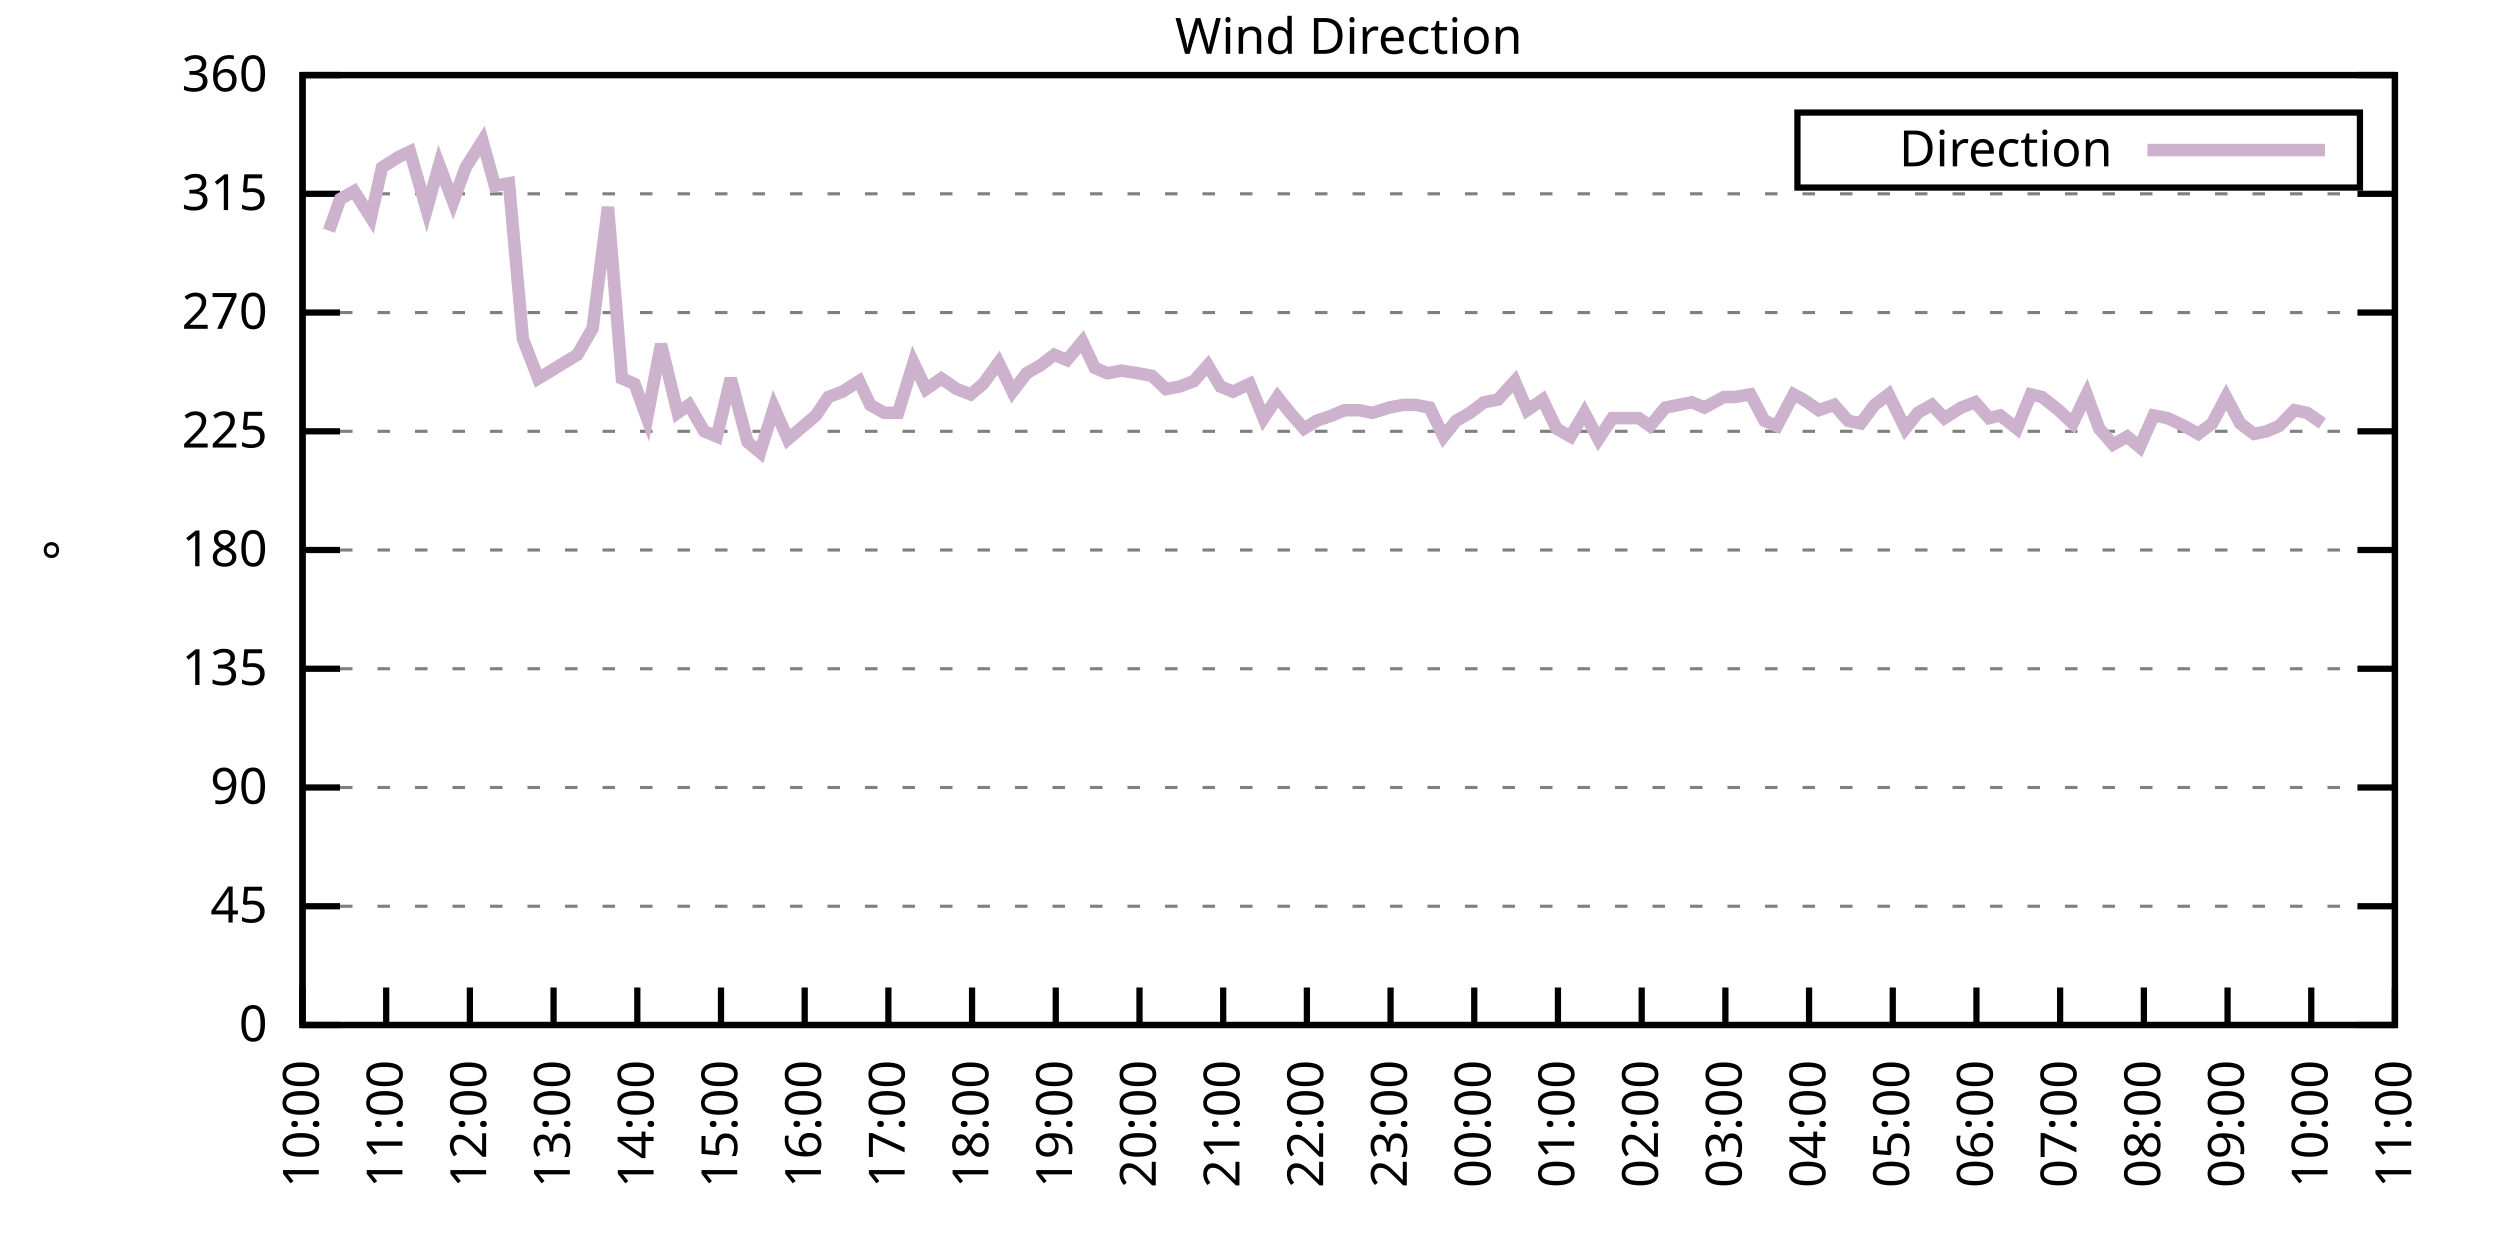
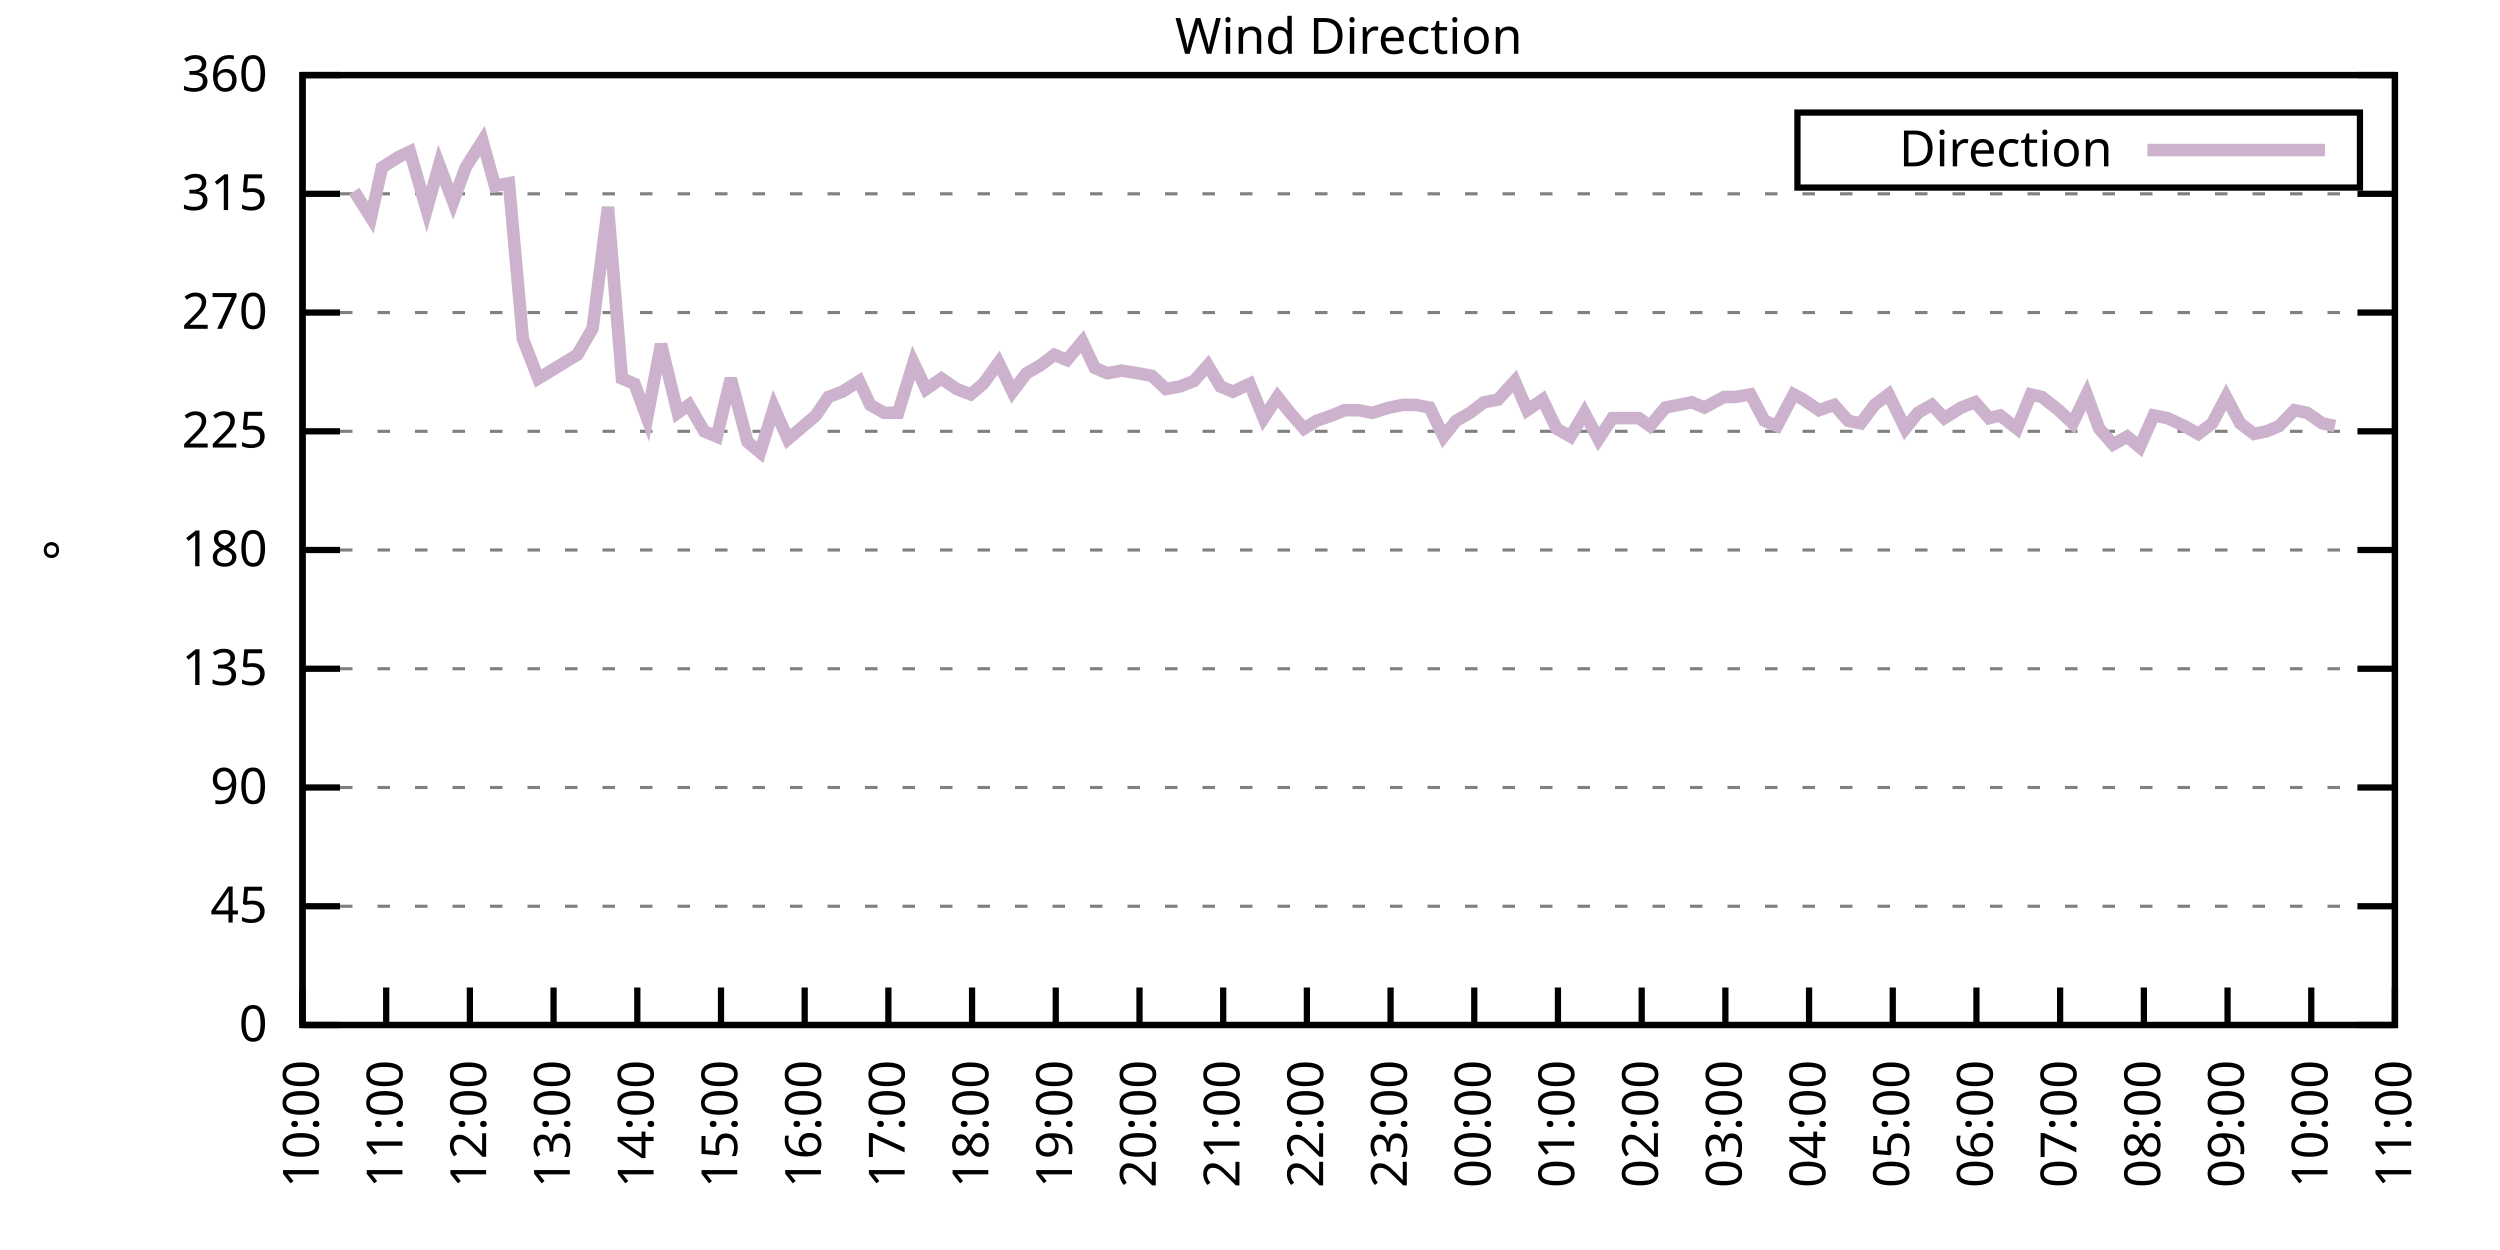
<svg xmlns="http://www.w3.org/2000/svg" xmlns:xlink="http://www.w3.org/1999/xlink" width="400" height="200" viewBox="0 0 400 200">
  <g id="gnuplot_canvas">
    <rect x="0" y="0" width="400" height="200" fill="none" />
    <defs>
      <circle id="gpDot" r="0.5" stroke-width="0.5" stroke="currentColor" />
      <path id="gpPt0" stroke-width="0.333" stroke="currentColor" d="M-1,0 h2 M0,-1 v2" />
      <path id="gpPt1" stroke-width="0.333" stroke="currentColor" d="M-1,-1 L1,1 M1,-1 L-1,1" />
      <path id="gpPt2" stroke-width="0.333" stroke="currentColor" d="M-1,0 L1,0 M0,-1 L0,1 M-1,-1 L1,1 M-1,1 L1,-1" />
      <rect id="gpPt3" stroke-width="0.333" stroke="currentColor" x="-1" y="-1" width="2" height="2" />
      <rect id="gpPt4" stroke-width="0.333" stroke="currentColor" fill="currentColor" x="-1" y="-1" width="2" height="2" />
      <circle id="gpPt5" stroke-width="0.333" stroke="currentColor" cx="0" cy="0" r="1" />
      <use xlink:href="#gpPt5" id="gpPt6" fill="currentColor" stroke="none" />
      <path id="gpPt7" stroke-width="0.333" stroke="currentColor" d="M0,-1.33 L-1.33,0.67 L1.33,0.67 z" />
      <use xlink:href="#gpPt7" id="gpPt8" fill="currentColor" stroke="none" />
      <use xlink:href="#gpPt7" id="gpPt9" stroke="currentColor" transform="rotate(180)" />
      <use xlink:href="#gpPt9" id="gpPt10" fill="currentColor" stroke="none" />
      <use xlink:href="#gpPt3" id="gpPt11" stroke="currentColor" transform="rotate(45)" />
      <use xlink:href="#gpPt11" id="gpPt12" fill="currentColor" stroke="none" />
      <path id="gpPt13" stroke-width="0.333" stroke="currentColor" d="M0,1.330 L1.265,0.411 L0.782,-1.067 L-0.782,-1.076 L-1.265,0.411 z" />
      <use xlink:href="#gpPt13" id="gpPt14" fill="currentColor" stroke="none" />
      <filter id="textbox" filterUnits="objectBoundingBox" x="0" y="0" height="1" width="1">
        <feFlood flood-color="white" flood-opacity="1" result="bgnd" />
        <feComposite in="SourceGraphic" in2="bgnd" operator="atop" />
      </filter>
      <filter id="greybox" filterUnits="objectBoundingBox" x="0" y="0" height="1" width="1">
        <feFlood flood-color="lightgrey" flood-opacity="1" result="grey" />
        <feComposite in="SourceGraphic" in2="grey" operator="atop" />
      </filter>
    </defs>
    <g fill="none" color="white" stroke="currentColor" stroke-width="1.00" stroke-linecap="butt" stroke-linejoin="miter">
</g>
    <g fill="none" color="black" stroke="currentColor" stroke-width="1.00" stroke-linecap="butt" stroke-linejoin="miter">
      <g stroke="none" shape-rendering="crispEdges">
        <polygon fill="rgb(255, 255, 255)" points="48.40,164.00 383.18,164.00 383.18,12.02 48.40,12.02 " />
      </g>
    </g>
    <g fill="none" color="black" stroke="currentColor" stroke-width="1.00" stroke-linecap="butt" stroke-linejoin="miter">
</g>
    <g fill="none" color="black" stroke="black" stroke-width="0.50" stroke-linecap="butt" stroke-linejoin="miter">
</g>
    <g fill="none" color="gray" stroke="currentColor" stroke-width="0.50" stroke-linecap="butt" stroke-linejoin="miter">
      <path stroke="gray" stroke-dasharray="2,4" class="gridline" d="M48.40,164.00 L383.19,164.00  " />
    </g>
    <g fill="none" color="gray" stroke="gray" stroke-width="1.00" stroke-linecap="butt" stroke-linejoin="miter">
</g>
    <g fill="none" color="black" stroke="currentColor" stroke-width="1.00" stroke-linecap="butt" stroke-linejoin="miter">
      <path stroke="black" d="M48.40,164.00 L54.40,164.00 M383.19,164.00 L377.19,164.00  " />
      <g transform="translate(42.80,166.60)" stroke="none" fill="black" font-family="Sans" font-size="8.00" text-anchor="end">
        <text>
          <tspan font-family="Sans"> 0</tspan>
        </text>
      </g>
    </g>
    <g fill="none" color="black" stroke="currentColor" stroke-width="1.00" stroke-linecap="butt" stroke-linejoin="miter">
</g>
    <g fill="none" color="black" stroke="black" stroke-width="0.50" stroke-linecap="butt" stroke-linejoin="miter">
</g>
    <g fill="none" color="gray" stroke="currentColor" stroke-width="0.50" stroke-linecap="butt" stroke-linejoin="miter">
      <path stroke="gray" stroke-dasharray="2,4" class="gridline" d="M48.40,145.00 L383.19,145.00  " />
    </g>
    <g fill="none" color="gray" stroke="gray" stroke-width="1.00" stroke-linecap="butt" stroke-linejoin="miter">
</g>
    <g fill="none" color="black" stroke="currentColor" stroke-width="1.00" stroke-linecap="butt" stroke-linejoin="miter">
      <path stroke="black" d="M48.40,145.00 L54.40,145.00 M383.19,145.00 L377.19,145.00  " />
      <g transform="translate(42.80,147.60)" stroke="none" fill="black" font-family="Sans" font-size="8.00" text-anchor="end">
        <text>
          <tspan font-family="Sans"> 45</tspan>
        </text>
      </g>
    </g>
    <g fill="none" color="black" stroke="currentColor" stroke-width="1.00" stroke-linecap="butt" stroke-linejoin="miter">
</g>
    <g fill="none" color="black" stroke="black" stroke-width="0.50" stroke-linecap="butt" stroke-linejoin="miter">
</g>
    <g fill="none" color="gray" stroke="currentColor" stroke-width="0.50" stroke-linecap="butt" stroke-linejoin="miter">
      <path stroke="gray" stroke-dasharray="2,4" class="gridline" d="M48.40,126.00 L383.19,126.00  " />
    </g>
    <g fill="none" color="gray" stroke="gray" stroke-width="1.00" stroke-linecap="butt" stroke-linejoin="miter">
</g>
    <g fill="none" color="black" stroke="currentColor" stroke-width="1.00" stroke-linecap="butt" stroke-linejoin="miter">
      <path stroke="black" d="M48.40,126.00 L54.40,126.00 M383.19,126.00 L377.19,126.00  " />
      <g transform="translate(42.80,128.60)" stroke="none" fill="black" font-family="Sans" font-size="8.00" text-anchor="end">
        <text>
          <tspan font-family="Sans"> 90</tspan>
        </text>
      </g>
    </g>
    <g fill="none" color="black" stroke="currentColor" stroke-width="1.00" stroke-linecap="butt" stroke-linejoin="miter">
</g>
    <g fill="none" color="black" stroke="black" stroke-width="0.50" stroke-linecap="butt" stroke-linejoin="miter">
</g>
    <g fill="none" color="gray" stroke="currentColor" stroke-width="0.50" stroke-linecap="butt" stroke-linejoin="miter">
      <path stroke="gray" stroke-dasharray="2,4" class="gridline" d="M48.40,107.00 L383.19,107.00  " />
    </g>
    <g fill="none" color="gray" stroke="gray" stroke-width="1.00" stroke-linecap="butt" stroke-linejoin="miter">
</g>
    <g fill="none" color="black" stroke="currentColor" stroke-width="1.00" stroke-linecap="butt" stroke-linejoin="miter">
      <path stroke="black" d="M48.40,107.00 L54.40,107.00 M383.19,107.00 L377.19,107.00  " />
      <g transform="translate(42.80,109.60)" stroke="none" fill="black" font-family="Sans" font-size="8.00" text-anchor="end">
        <text>
          <tspan font-family="Sans"> 135</tspan>
        </text>
      </g>
    </g>
    <g fill="none" color="black" stroke="currentColor" stroke-width="1.00" stroke-linecap="butt" stroke-linejoin="miter">
</g>
    <g fill="none" color="black" stroke="black" stroke-width="0.50" stroke-linecap="butt" stroke-linejoin="miter">
</g>
    <g fill="none" color="gray" stroke="currentColor" stroke-width="0.50" stroke-linecap="butt" stroke-linejoin="miter">
      <path stroke="gray" stroke-dasharray="2,4" class="gridline" d="M48.40,88.00 L383.19,88.00  " />
    </g>
    <g fill="none" color="gray" stroke="gray" stroke-width="1.00" stroke-linecap="butt" stroke-linejoin="miter">
</g>
    <g fill="none" color="black" stroke="currentColor" stroke-width="1.00" stroke-linecap="butt" stroke-linejoin="miter">
      <path stroke="black" d="M48.40,88.00 L54.40,88.00 M383.19,88.00 L377.19,88.00  " />
      <g transform="translate(42.80,90.60)" stroke="none" fill="black" font-family="Sans" font-size="8.00" text-anchor="end">
        <text>
          <tspan font-family="Sans"> 180</tspan>
        </text>
      </g>
    </g>
    <g fill="none" color="black" stroke="currentColor" stroke-width="1.00" stroke-linecap="butt" stroke-linejoin="miter">
</g>
    <g fill="none" color="black" stroke="black" stroke-width="0.50" stroke-linecap="butt" stroke-linejoin="miter">
</g>
    <g fill="none" color="gray" stroke="currentColor" stroke-width="0.50" stroke-linecap="butt" stroke-linejoin="miter">
      <path stroke="gray" stroke-dasharray="2,4" class="gridline" d="M48.40,69.01 L383.19,69.01  " />
    </g>
    <g fill="none" color="gray" stroke="gray" stroke-width="1.00" stroke-linecap="butt" stroke-linejoin="miter">
</g>
    <g fill="none" color="black" stroke="currentColor" stroke-width="1.00" stroke-linecap="butt" stroke-linejoin="miter">
      <path stroke="black" d="M48.40,69.01 L54.40,69.01 M383.19,69.01 L377.19,69.01  " />
      <g transform="translate(42.80,71.61)" stroke="none" fill="black" font-family="Sans" font-size="8.00" text-anchor="end">
        <text>
          <tspan font-family="Sans"> 225</tspan>
        </text>
      </g>
    </g>
    <g fill="none" color="black" stroke="currentColor" stroke-width="1.00" stroke-linecap="butt" stroke-linejoin="miter">
</g>
    <g fill="none" color="black" stroke="black" stroke-width="0.50" stroke-linecap="butt" stroke-linejoin="miter">
</g>
    <g fill="none" color="gray" stroke="currentColor" stroke-width="0.50" stroke-linecap="butt" stroke-linejoin="miter">
      <path stroke="gray" stroke-dasharray="2,4" class="gridline" d="M48.40,50.01 L383.19,50.01  " />
    </g>
    <g fill="none" color="gray" stroke="gray" stroke-width="1.00" stroke-linecap="butt" stroke-linejoin="miter">
</g>
    <g fill="none" color="black" stroke="currentColor" stroke-width="1.00" stroke-linecap="butt" stroke-linejoin="miter">
      <path stroke="black" d="M48.40,50.01 L54.40,50.01 M383.19,50.01 L377.19,50.01  " />
      <g transform="translate(42.80,52.61)" stroke="none" fill="black" font-family="Sans" font-size="8.00" text-anchor="end">
        <text>
          <tspan font-family="Sans"> 270</tspan>
        </text>
      </g>
    </g>
    <g fill="none" color="black" stroke="currentColor" stroke-width="1.00" stroke-linecap="butt" stroke-linejoin="miter">
</g>
    <g fill="none" color="black" stroke="black" stroke-width="0.50" stroke-linecap="butt" stroke-linejoin="miter">
</g>
    <g fill="none" color="gray" stroke="currentColor" stroke-width="0.50" stroke-linecap="butt" stroke-linejoin="miter">
      <path stroke="gray" stroke-dasharray="2,4" class="gridline" d="M48.40,31.01 L383.19,31.01  " />
    </g>
    <g fill="none" color="gray" stroke="gray" stroke-width="1.00" stroke-linecap="butt" stroke-linejoin="miter">
</g>
    <g fill="none" color="black" stroke="currentColor" stroke-width="1.00" stroke-linecap="butt" stroke-linejoin="miter">
      <path stroke="black" d="M48.40,31.01 L54.40,31.01 M383.19,31.01 L377.19,31.01  " />
      <g transform="translate(42.80,33.61)" stroke="none" fill="black" font-family="Sans" font-size="8.00" text-anchor="end">
        <text>
          <tspan font-family="Sans"> 315</tspan>
        </text>
      </g>
    </g>
    <g fill="none" color="black" stroke="currentColor" stroke-width="1.00" stroke-linecap="butt" stroke-linejoin="miter">
</g>
    <g fill="none" color="black" stroke="black" stroke-width="0.50" stroke-linecap="butt" stroke-linejoin="miter">
</g>
    <g fill="none" color="gray" stroke="currentColor" stroke-width="0.50" stroke-linecap="butt" stroke-linejoin="miter">
      <path stroke="gray" stroke-dasharray="2,4" class="gridline" d="M48.40,12.01 L383.19,12.01  " />
    </g>
    <g fill="none" color="gray" stroke="gray" stroke-width="1.00" stroke-linecap="butt" stroke-linejoin="miter">
</g>
    <g fill="none" color="black" stroke="currentColor" stroke-width="1.00" stroke-linecap="butt" stroke-linejoin="miter">
      <path stroke="black" d="M48.40,12.01 L54.40,12.01 M383.19,12.01 L377.19,12.01  " />
      <g transform="translate(42.80,14.61)" stroke="none" fill="black" font-family="Sans" font-size="8.00" text-anchor="end">
        <text>
          <tspan font-family="Sans"> 360</tspan>
        </text>
      </g>
    </g>
    <g fill="none" color="black" stroke="currentColor" stroke-width="1.00" stroke-linecap="butt" stroke-linejoin="miter">
      <path stroke="black" d="M48.40,164.00 L48.40,158.00  " />
      <g transform="translate(51.00,169.60) rotate(270.00)" stroke="none" fill="black" font-family="Sans" font-size="8.00" text-anchor="end">
        <text>
          <tspan font-family="Sans">10:00</tspan>
        </text>
      </g>
    </g>
    <g fill="none" color="black" stroke="currentColor" stroke-width="1.00" stroke-linecap="butt" stroke-linejoin="miter">
      <path stroke="black" d="M61.79,164.00 L61.79,158.00  " />
      <g transform="translate(64.39,169.60) rotate(270.00)" stroke="none" fill="black" font-family="Sans" font-size="8.00" text-anchor="end">
        <text>
          <tspan font-family="Sans">11:00</tspan>
        </text>
      </g>
    </g>
    <g fill="none" color="black" stroke="currentColor" stroke-width="1.00" stroke-linecap="butt" stroke-linejoin="miter">
      <path stroke="black" d="M75.18,164.00 L75.18,158.00  " />
      <g transform="translate(77.78,169.60) rotate(270.00)" stroke="none" fill="black" font-family="Sans" font-size="8.00" text-anchor="end">
        <text>
          <tspan font-family="Sans">12:00</tspan>
        </text>
      </g>
    </g>
    <g fill="none" color="black" stroke="currentColor" stroke-width="1.00" stroke-linecap="butt" stroke-linejoin="miter">
      <path stroke="black" d="M88.57,164.00 L88.57,158.00  " />
      <g transform="translate(91.17,169.60) rotate(270.00)" stroke="none" fill="black" font-family="Sans" font-size="8.00" text-anchor="end">
        <text>
          <tspan font-family="Sans">13:00</tspan>
        </text>
      </g>
    </g>
    <g fill="none" color="black" stroke="currentColor" stroke-width="1.00" stroke-linecap="butt" stroke-linejoin="miter">
      <path stroke="black" d="M101.97,164.00 L101.97,158.00  " />
      <g transform="translate(104.57,169.60) rotate(270.00)" stroke="none" fill="black" font-family="Sans" font-size="8.00" text-anchor="end">
        <text>
          <tspan font-family="Sans">14:00</tspan>
        </text>
      </g>
    </g>
    <g fill="none" color="black" stroke="currentColor" stroke-width="1.00" stroke-linecap="butt" stroke-linejoin="miter">
      <path stroke="black" d="M115.36,164.00 L115.36,158.00  " />
      <g transform="translate(117.96,169.60) rotate(270.00)" stroke="none" fill="black" font-family="Sans" font-size="8.00" text-anchor="end">
        <text>
          <tspan font-family="Sans">15:00</tspan>
        </text>
      </g>
    </g>
    <g fill="none" color="black" stroke="currentColor" stroke-width="1.00" stroke-linecap="butt" stroke-linejoin="miter">
      <path stroke="black" d="M128.75,164.00 L128.75,158.00  " />
      <g transform="translate(131.35,169.60) rotate(270.00)" stroke="none" fill="black" font-family="Sans" font-size="8.00" text-anchor="end">
        <text>
          <tspan font-family="Sans">16:00</tspan>
        </text>
      </g>
    </g>
    <g fill="none" color="black" stroke="currentColor" stroke-width="1.00" stroke-linecap="butt" stroke-linejoin="miter">
      <path stroke="black" d="M142.14,164.00 L142.14,158.00  " />
      <g transform="translate(144.74,169.60) rotate(270.00)" stroke="none" fill="black" font-family="Sans" font-size="8.00" text-anchor="end">
        <text>
          <tspan font-family="Sans">17:00</tspan>
        </text>
      </g>
    </g>
    <g fill="none" color="black" stroke="currentColor" stroke-width="1.00" stroke-linecap="butt" stroke-linejoin="miter">
      <path stroke="black" d="M155.53,164.00 L155.53,158.00  " />
      <g transform="translate(158.13,169.60) rotate(270.00)" stroke="none" fill="black" font-family="Sans" font-size="8.00" text-anchor="end">
        <text>
          <tspan font-family="Sans">18:00</tspan>
        </text>
      </g>
    </g>
    <g fill="none" color="black" stroke="currentColor" stroke-width="1.00" stroke-linecap="butt" stroke-linejoin="miter">
      <path stroke="black" d="M168.92,164.00 L168.92,158.00  " />
      <g transform="translate(171.52,169.60) rotate(270.00)" stroke="none" fill="black" font-family="Sans" font-size="8.00" text-anchor="end">
        <text>
          <tspan font-family="Sans">19:00</tspan>
        </text>
      </g>
    </g>
    <g fill="none" color="black" stroke="currentColor" stroke-width="1.00" stroke-linecap="butt" stroke-linejoin="miter">
      <path stroke="black" d="M182.32,164.00 L182.32,158.00  " />
      <g transform="translate(184.92,169.60) rotate(270.00)" stroke="none" fill="black" font-family="Sans" font-size="8.00" text-anchor="end">
        <text>
          <tspan font-family="Sans">20:00</tspan>
        </text>
      </g>
    </g>
    <g fill="none" color="black" stroke="currentColor" stroke-width="1.00" stroke-linecap="butt" stroke-linejoin="miter">
      <path stroke="black" d="M195.71,164.00 L195.71,158.00  " />
      <g transform="translate(198.31,169.60) rotate(270.00)" stroke="none" fill="black" font-family="Sans" font-size="8.00" text-anchor="end">
        <text>
          <tspan font-family="Sans">21:00</tspan>
        </text>
      </g>
    </g>
    <g fill="none" color="black" stroke="currentColor" stroke-width="1.00" stroke-linecap="butt" stroke-linejoin="miter">
      <path stroke="black" d="M209.10,164.00 L209.10,158.00  " />
      <g transform="translate(211.70,169.60) rotate(270.00)" stroke="none" fill="black" font-family="Sans" font-size="8.00" text-anchor="end">
        <text>
          <tspan font-family="Sans">22:00</tspan>
        </text>
      </g>
    </g>
    <g fill="none" color="black" stroke="currentColor" stroke-width="1.00" stroke-linecap="butt" stroke-linejoin="miter">
      <path stroke="black" d="M222.49,164.00 L222.49,158.00  " />
      <g transform="translate(225.09,169.60) rotate(270.00)" stroke="none" fill="black" font-family="Sans" font-size="8.00" text-anchor="end">
        <text>
          <tspan font-family="Sans">23:00</tspan>
        </text>
      </g>
    </g>
    <g fill="none" color="black" stroke="currentColor" stroke-width="1.00" stroke-linecap="butt" stroke-linejoin="miter">
      <path stroke="black" d="M235.88,164.00 L235.88,158.00  " />
      <g transform="translate(238.48,169.60) rotate(270.00)" stroke="none" fill="black" font-family="Sans" font-size="8.00" text-anchor="end">
        <text>
          <tspan font-family="Sans">00:00</tspan>
        </text>
      </g>
    </g>
    <g fill="none" color="black" stroke="currentColor" stroke-width="1.00" stroke-linecap="butt" stroke-linejoin="miter">
      <path stroke="black" d="M249.27,164.00 L249.27,158.00  " />
      <g transform="translate(251.87,169.60) rotate(270.00)" stroke="none" fill="black" font-family="Sans" font-size="8.00" text-anchor="end">
        <text>
          <tspan font-family="Sans">01:00</tspan>
        </text>
      </g>
    </g>
    <g fill="none" color="black" stroke="currentColor" stroke-width="1.00" stroke-linecap="butt" stroke-linejoin="miter">
      <path stroke="black" d="M262.67,164.00 L262.67,158.00  " />
      <g transform="translate(265.27,169.60) rotate(270.00)" stroke="none" fill="black" font-family="Sans" font-size="8.00" text-anchor="end">
        <text>
          <tspan font-family="Sans">02:00</tspan>
        </text>
      </g>
    </g>
    <g fill="none" color="black" stroke="currentColor" stroke-width="1.00" stroke-linecap="butt" stroke-linejoin="miter">
      <path stroke="black" d="M276.06,164.00 L276.06,158.00  " />
      <g transform="translate(278.66,169.60) rotate(270.00)" stroke="none" fill="black" font-family="Sans" font-size="8.00" text-anchor="end">
        <text>
          <tspan font-family="Sans">03:00</tspan>
        </text>
      </g>
    </g>
    <g fill="none" color="black" stroke="currentColor" stroke-width="1.00" stroke-linecap="butt" stroke-linejoin="miter">
      <path stroke="black" d="M289.45,164.00 L289.45,158.00  " />
      <g transform="translate(292.05,169.60) rotate(270.00)" stroke="none" fill="black" font-family="Sans" font-size="8.00" text-anchor="end">
        <text>
          <tspan font-family="Sans">04:00</tspan>
        </text>
      </g>
    </g>
    <g fill="none" color="black" stroke="currentColor" stroke-width="1.00" stroke-linecap="butt" stroke-linejoin="miter">
      <path stroke="black" d="M302.84,164.00 L302.84,158.00  " />
      <g transform="translate(305.44,169.60) rotate(270.00)" stroke="none" fill="black" font-family="Sans" font-size="8.00" text-anchor="end">
        <text>
          <tspan font-family="Sans">05:00</tspan>
        </text>
      </g>
    </g>
    <g fill="none" color="black" stroke="currentColor" stroke-width="1.00" stroke-linecap="butt" stroke-linejoin="miter">
      <path stroke="black" d="M316.23,164.00 L316.23,158.00  " />
      <g transform="translate(318.83,169.60) rotate(270.00)" stroke="none" fill="black" font-family="Sans" font-size="8.00" text-anchor="end">
        <text>
          <tspan font-family="Sans">06:00</tspan>
        </text>
      </g>
    </g>
    <g fill="none" color="black" stroke="currentColor" stroke-width="1.00" stroke-linecap="butt" stroke-linejoin="miter">
      <path stroke="black" d="M329.62,164.00 L329.62,158.00  " />
      <g transform="translate(332.22,169.60) rotate(270.00)" stroke="none" fill="black" font-family="Sans" font-size="8.00" text-anchor="end">
        <text>
          <tspan font-family="Sans">07:00</tspan>
        </text>
      </g>
    </g>
    <g fill="none" color="black" stroke="currentColor" stroke-width="1.00" stroke-linecap="butt" stroke-linejoin="miter">
      <path stroke="black" d="M343.02,164.00 L343.02,158.00  " />
      <g transform="translate(345.62,169.60) rotate(270.00)" stroke="none" fill="black" font-family="Sans" font-size="8.00" text-anchor="end">
        <text>
          <tspan font-family="Sans">08:00</tspan>
        </text>
      </g>
    </g>
    <g fill="none" color="black" stroke="currentColor" stroke-width="1.00" stroke-linecap="butt" stroke-linejoin="miter">
      <path stroke="black" d="M356.41,164.00 L356.41,158.00  " />
      <g transform="translate(359.01,169.60) rotate(270.00)" stroke="none" fill="black" font-family="Sans" font-size="8.00" text-anchor="end">
        <text>
          <tspan font-family="Sans">09:00</tspan>
        </text>
      </g>
    </g>
    <g fill="none" color="black" stroke="currentColor" stroke-width="1.00" stroke-linecap="butt" stroke-linejoin="miter">
      <path stroke="black" d="M369.80,164.00 L369.80,158.00  " />
      <g transform="translate(372.40,169.60) rotate(270.00)" stroke="none" fill="black" font-family="Sans" font-size="8.00" text-anchor="end">
        <text>
          <tspan font-family="Sans">10:00</tspan>
        </text>
      </g>
    </g>
    <g fill="none" color="black" stroke="currentColor" stroke-width="1.00" stroke-linecap="butt" stroke-linejoin="miter">
      <path stroke="black" d="M383.19,164.00 L383.19,158.00  " />
      <g transform="translate(385.79,169.60) rotate(270.00)" stroke="none" fill="black" font-family="Sans" font-size="8.00" text-anchor="end">
        <text>
          <tspan font-family="Sans">11:00</tspan>
        </text>
      </g>
    </g>
    <g fill="none" color="black" stroke="currentColor" stroke-width="1.00" stroke-linecap="butt" stroke-linejoin="miter">
</g>
    <g fill="none" color="black" stroke="currentColor" stroke-width="1.00" stroke-linecap="butt" stroke-linejoin="miter">
      <path stroke="black" d="M48.40,12.01 L48.40,164.00 L383.19,164.00 L383.19,12.01 L48.40,12.01 Z  " />
    </g>
    <g fill="none" color="black" stroke="currentColor" stroke-width="1.00" stroke-linecap="butt" stroke-linejoin="miter">
</g>
    <g fill="none" color="black" stroke="currentColor" stroke-width="1.00" stroke-linecap="butt" stroke-linejoin="miter">
      <path stroke="black" d="M287.59,30.01 L287.59,18.01 L377.59,18.01 L377.59,30.01 L287.59,30.01 Z  " />
    </g>
    <g id="Wind_direction_plot_1">
      <g fill="none" color="white" stroke="black" stroke-width="2.00" stroke-linecap="butt" stroke-linejoin="miter">
</g>
      <g fill="none" color="black" stroke="currentColor" stroke-width="2.00" stroke-linecap="butt" stroke-linejoin="miter">
        <g transform="translate(337.99,26.61)" stroke="none" fill="black" font-family="Sans" font-size="8.00" text-anchor="end">
          <text>
            <tspan font-family="Sans">Direction</tspan>
          </text>
        </g>
      </g>
      <g fill="none" color="black" stroke="currentColor" stroke-width="2.00" stroke-linecap="butt" stroke-linejoin="miter">
-         <path stroke="rgb(204, 178, 204)" d="M343.59,24.01 L371.99,24.01 M52.64,36.92 L54.43,31.85 L56.66,30.59 L59.34,34.81 L61.12,26.79 L63.80,25.10   L65.59,24.25 L68.26,33.54 L70.27,26.36 L72.50,32.28 L74.51,26.79 L77.19,22.56 L79.20,29.74 L81.43,29.32   L83.66,54.23 L86.12,60.56 L92.37,56.76 L94.82,52.54 L97.28,33.12 L99.51,60.56 L101.52,61.41 L103.53,66.90   L105.76,55.07 L108.44,66.05 L110.22,64.78 L112.68,69.01 L114.69,69.85 L116.92,60.56 L119.60,70.70 L121.61,72.38   L123.84,65.21 L126.07,70.27 L130.54,66.47 L132.54,63.52 L134.78,62.67 L137.45,60.98 L139.24,64.78 L141.47,66.05   L143.70,66.05 L146.16,58.03 L148.17,62.25 L150.62,60.56 L153.08,62.25 L155.31,63.10 L157.32,61.41 L159.77,58.03   L162.01,62.67 L164.24,59.72 L166.47,58.45 L168.70,56.76 L170.71,57.61 L173.17,54.65 L175.17,58.87 L177.18,59.72   L179.41,59.30 L182.09,59.72 L184.32,60.14 L186.56,62.25 L188.79,61.83 L191.02,60.98 L193.25,58.45 L195.26,61.83   L197.27,62.67 L199.95,61.41 L202.18,66.90 L204.41,63.52 L206.42,66.05 L208.65,68.58 L210.66,67.32 L213.12,66.47   L215.13,65.63 L217.36,65.63 L219.59,66.05 L222.27,65.21 L224.50,64.78 L226.51,64.78 L228.74,65.21 L230.97,69.85   L232.98,67.32 L235.21,66.05 L237.44,64.36 L239.68,63.94 L242.36,60.98 L244.36,65.63 L246.82,63.94 L249.05,68.58   L251.28,69.85 L253.51,66.05 L255.75,70.27 L257.98,66.90 L259.54,66.90 L262.22,66.90 L264.00,68.16 L266.46,65.21   L270.70,64.36 L272.71,65.21 L275.83,63.52 L277.62,63.52 L280.07,63.10 L282.31,67.32 L284.32,68.16 L286.99,63.10   L288.56,63.94 L291.01,65.63 L293.47,64.78 L295.70,67.32 L297.71,67.74 L299.94,64.78 L302.17,63.10 L304.85,68.58   L306.86,66.05 L309.09,64.78 L311.10,66.90 L313.78,65.21 L316.01,64.36 L318.24,66.90 L320.03,66.47 L322.70,68.58   L324.94,63.10 L326.72,63.52 L329.40,65.63 L331.63,67.74 L333.86,63.10 L335.87,68.58 L338.10,71.12 L340.34,69.85   L342.35,71.54 L344.58,66.47 L346.81,66.90 L349.49,68.16 L351.72,69.43 L353.95,67.74 L356.18,63.52 L358.42,67.74   L360.65,69.43 L362.66,69.01 L364.66,68.16 L367.12,65.63 L369.13,66.05 L371.58,67.74  " />
+         <path stroke="rgb(204, 178, 204)" d="M343.59,24.01 L371.99,24.01 M56.66,30.59 L59.34,34.81 L61.12,26.79 L63.80,25.10 L65.59,24.25 L68.26,33.54   L70.27,26.36 L72.50,32.28 L74.51,26.79 L77.19,22.56 L79.20,29.74 L81.43,29.32 L83.66,54.23 L86.12,60.56   L92.37,56.76 L94.82,52.54 L97.28,33.12 L99.51,60.56 L101.52,61.41 L103.53,66.90 L105.76,55.07 L108.44,66.05   L110.22,64.78 L112.68,69.01 L114.69,69.85 L116.92,60.56 L119.60,70.70 L121.61,72.38 L123.84,65.21 L126.07,70.27   L130.54,66.47 L132.54,63.52 L134.78,62.67 L137.45,60.98 L139.24,64.78 L141.47,66.05 L143.70,66.05 L146.16,58.03   L148.17,62.25 L150.62,60.56 L153.08,62.25 L155.31,63.10 L157.32,61.41 L159.77,58.03 L162.01,62.67 L164.24,59.72   L166.47,58.45 L168.70,56.76 L170.71,57.61 L173.17,54.65 L175.17,58.87 L177.18,59.72 L179.41,59.30 L182.09,59.72   L184.32,60.14 L186.56,62.25 L188.79,61.83 L191.02,60.98 L193.25,58.45 L195.26,61.83 L197.27,62.67 L199.95,61.41   L202.18,66.90 L204.41,63.52 L206.42,66.05 L208.65,68.58 L210.66,67.32 L213.12,66.47 L215.13,65.63 L217.36,65.63   L219.59,66.05 L222.27,65.21 L224.50,64.78 L226.51,64.78 L228.74,65.21 L230.97,69.85 L232.98,67.32 L235.21,66.05   L237.44,64.36 L239.68,63.94 L242.36,60.98 L244.36,65.63 L246.82,63.94 L249.05,68.58 L251.28,69.85 L253.51,66.05   L255.75,70.27 L257.98,66.90 L259.54,66.90 L262.22,66.90 L264.00,68.16 L266.46,65.21 L270.70,64.36 L272.71,65.21   L275.83,63.52 L277.62,63.52 L280.07,63.10 L282.31,67.32 L284.32,68.16 L286.99,63.10 L288.56,63.94 L291.01,65.63   L293.47,64.78 L295.70,67.32 L297.71,67.74 L299.94,64.78 L302.17,63.10 L304.85,68.58 L306.86,66.05 L309.09,64.78   L311.10,66.90 L313.78,65.21 L316.01,64.36 L318.24,66.90 L320.03,66.47 L322.70,68.58 L324.94,63.10 L326.72,63.52   L329.40,65.63 L331.63,67.74 L333.86,63.10 L335.87,68.58 L338.10,71.12 L340.34,69.85 L342.35,71.54 L344.58,66.47   L346.81,66.90 L349.49,68.16 L351.72,69.43 L353.95,67.74 L356.18,63.52 L358.42,67.74 L360.65,69.43 L362.66,69.01   L364.66,68.16 L367.12,65.63 L369.13,66.05 L371.58,67.74 L373.59,68.16  " />
      </g>
    </g>
    <g fill="none" color="black" stroke="currentColor" stroke-width="2.00" stroke-linecap="butt" stroke-linejoin="miter">
</g>
    <g fill="none" color="black" stroke="black" stroke-width="1.00" stroke-linecap="butt" stroke-linejoin="miter">
</g>
    <g fill="none" color="black" stroke="currentColor" stroke-width="1.00" stroke-linecap="butt" stroke-linejoin="miter">
      <path stroke="black" d="M48.40,12.01 L48.40,164.00 L383.19,164.00 L383.19,12.01 L48.40,12.01 Z  " />
      <g transform="translate(12.80,88.01) rotate(270.00)" stroke="none" fill="black" font-family="Sans" font-size="8.00" text-anchor="middle">
        <text>
          <tspan font-family="Sans">°</tspan>
        </text>
      </g>
    </g>
    <g fill="none" color="black" stroke="currentColor" stroke-width="1.00" stroke-linecap="butt" stroke-linejoin="miter">
</g>
    <g fill="none" color="black" stroke="currentColor" stroke-width="1.00" stroke-linecap="butt" stroke-linejoin="miter">
      <g transform="translate(215.79,8.61)" stroke="none" fill="black" font-family="Sans" font-size="8.00" text-anchor="middle">
        <text>
          <tspan font-family="Sans">Wind Direction</tspan>
        </text>
      </g>
    </g>
    <g fill="none" color="black" stroke="currentColor" stroke-width="1.00" stroke-linecap="butt" stroke-linejoin="miter">
</g>
  </g>
</svg>
